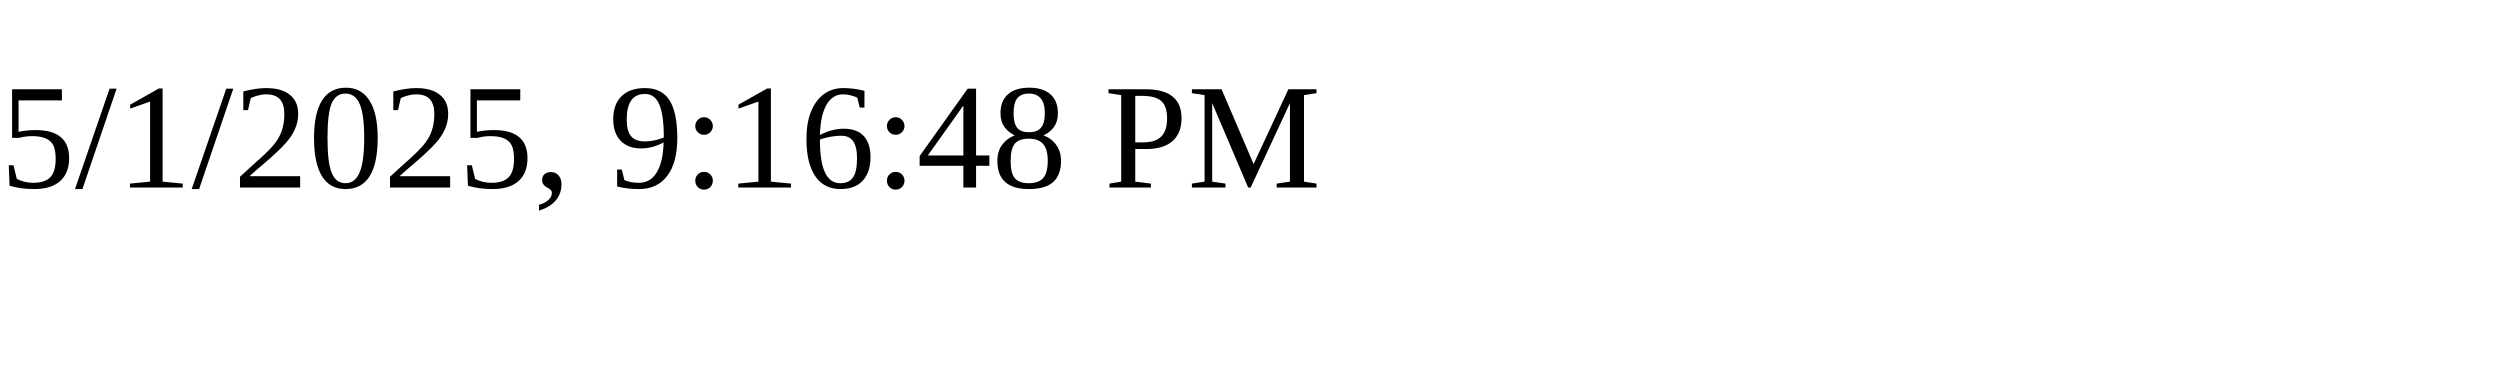
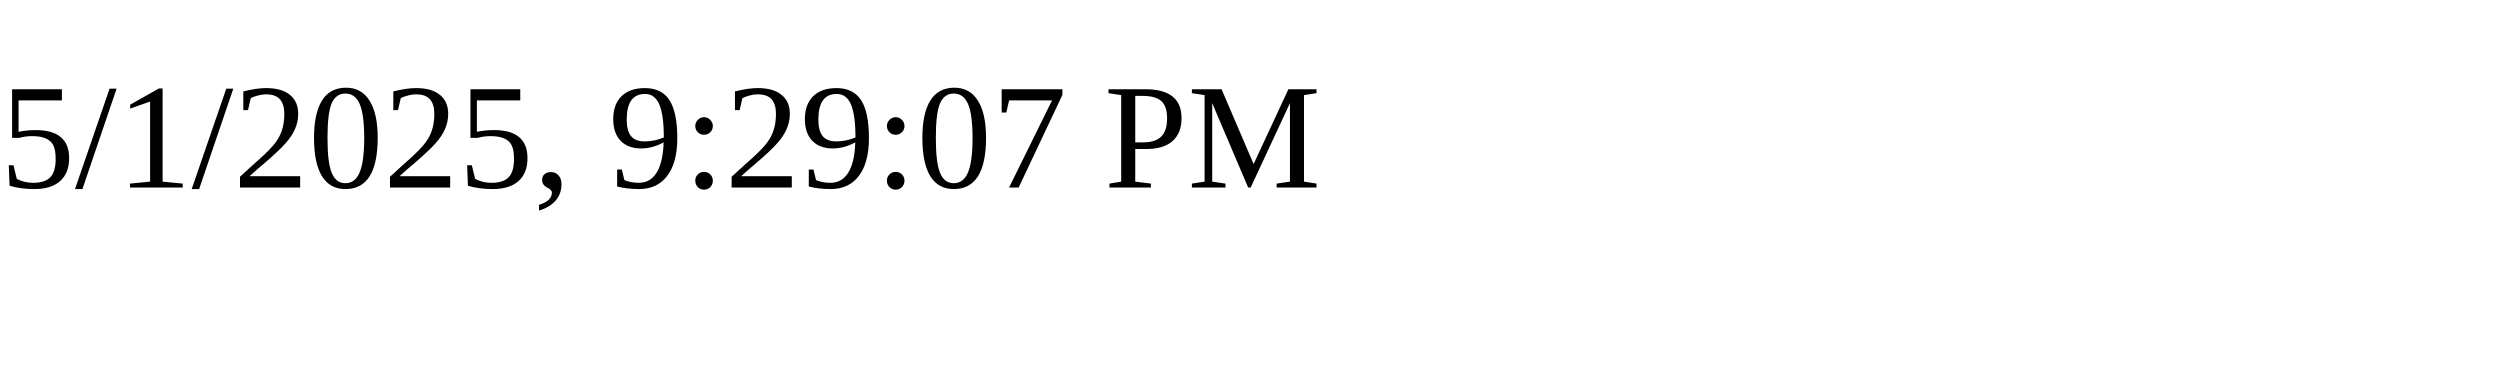
<svg xmlns="http://www.w3.org/2000/svg" height="30" width="200">
-   <text x="0" y="15">5/1/2025, 9:16:48 PM</text>
+   <text x="0" y="15">5/1/2025, 9:29:07 PM</text>
</svg>
